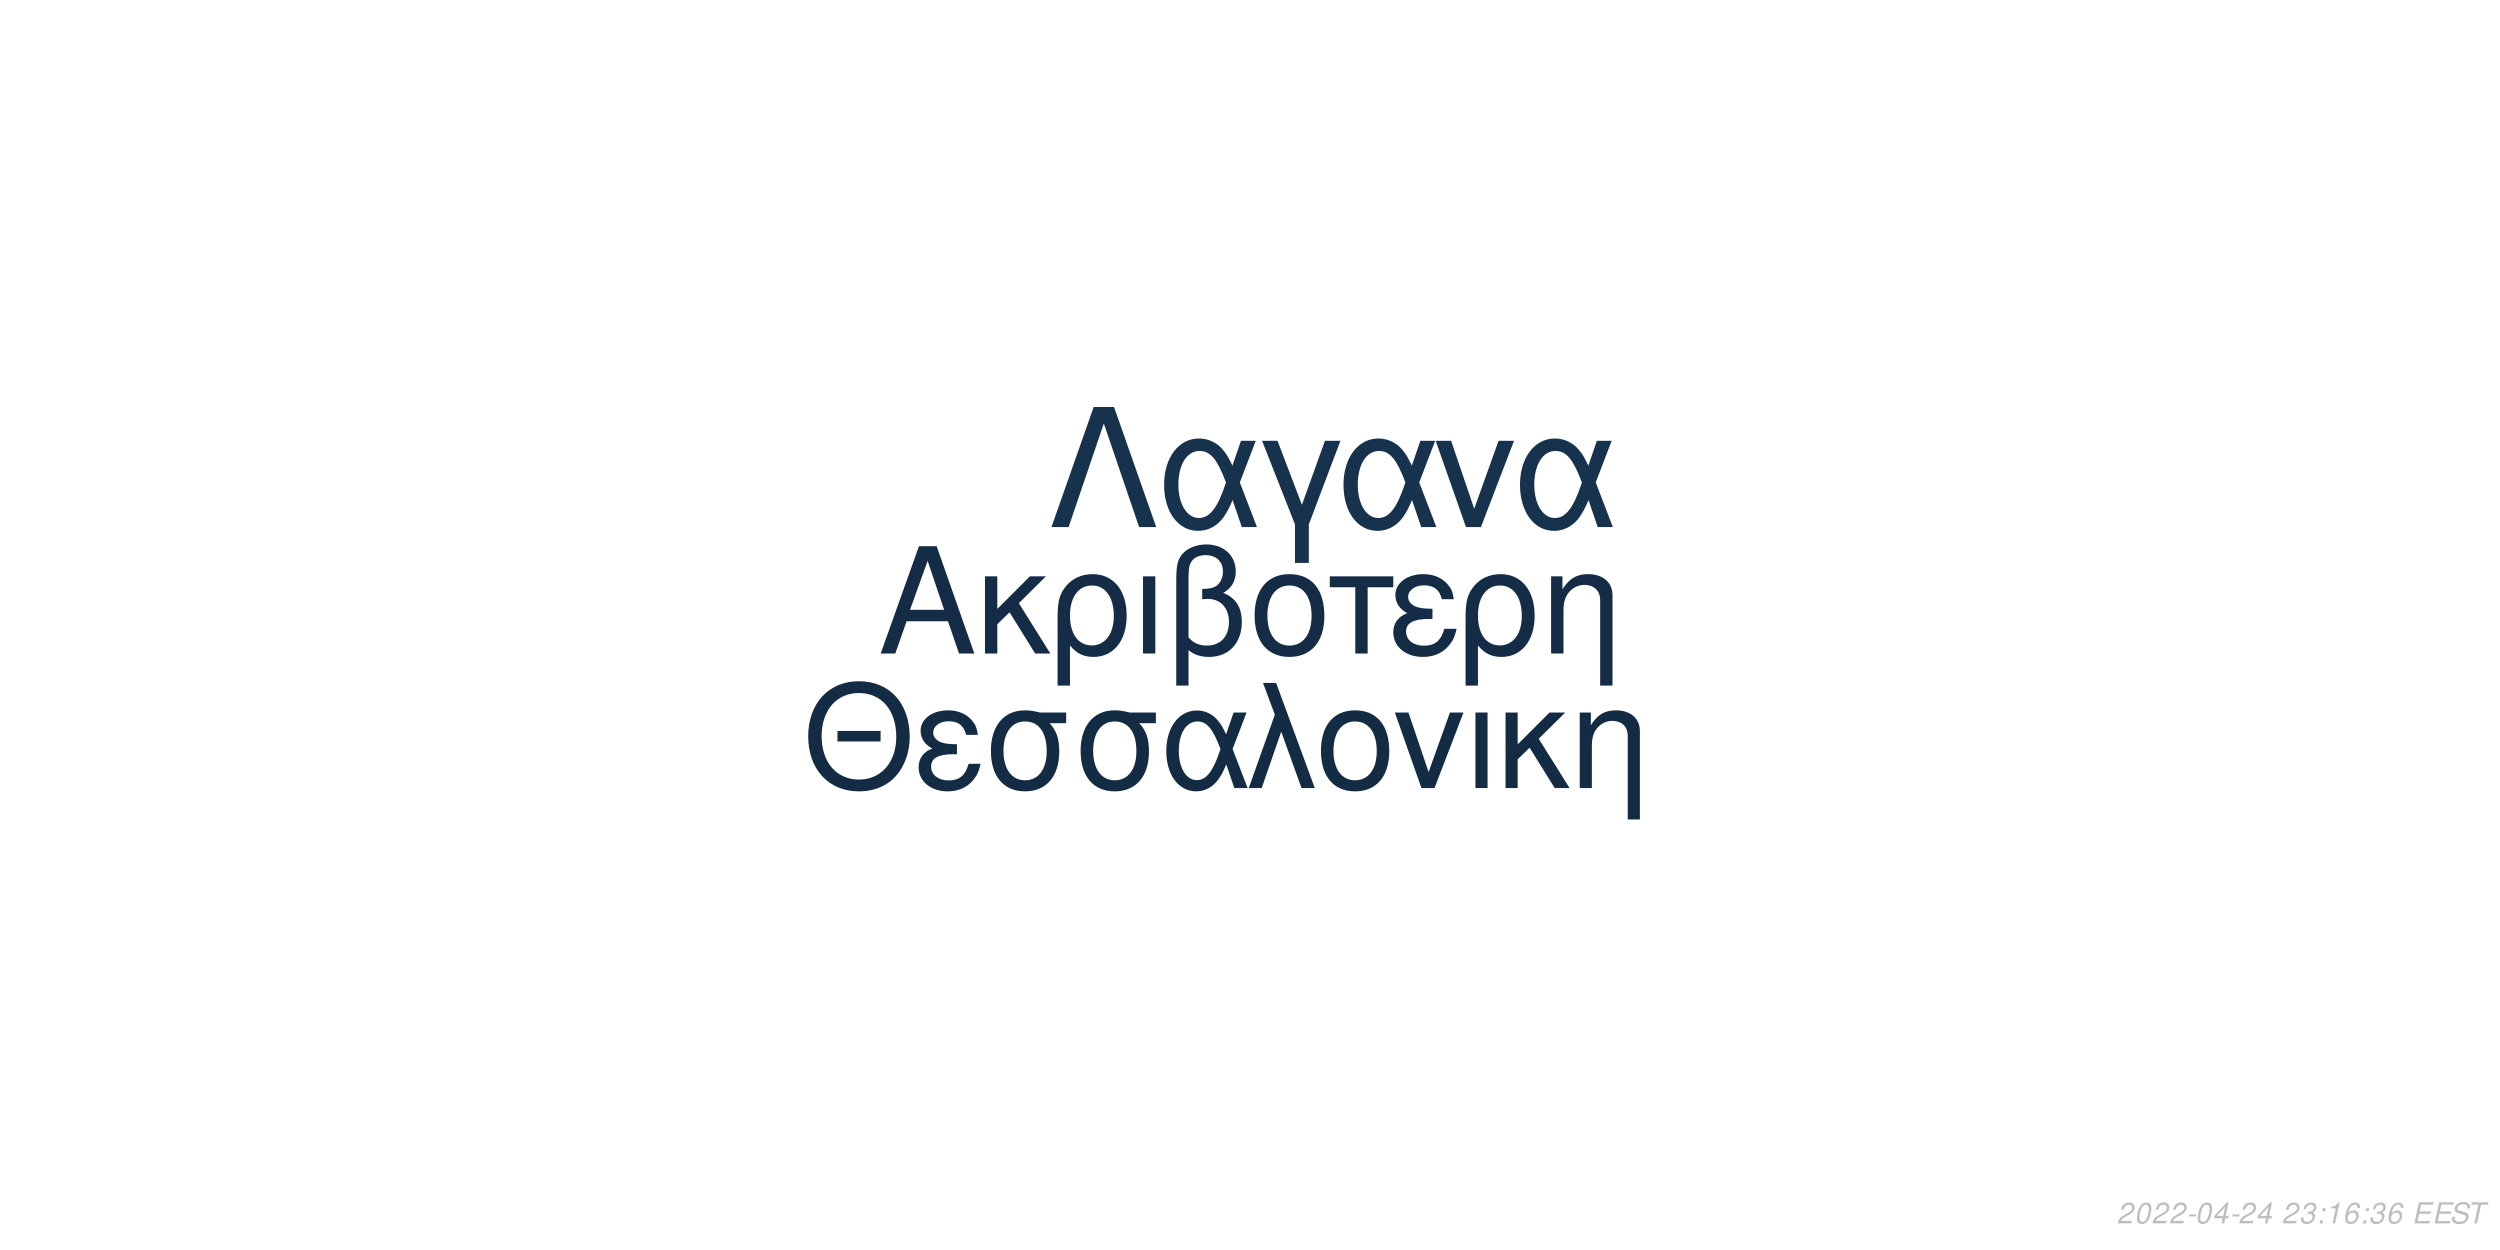
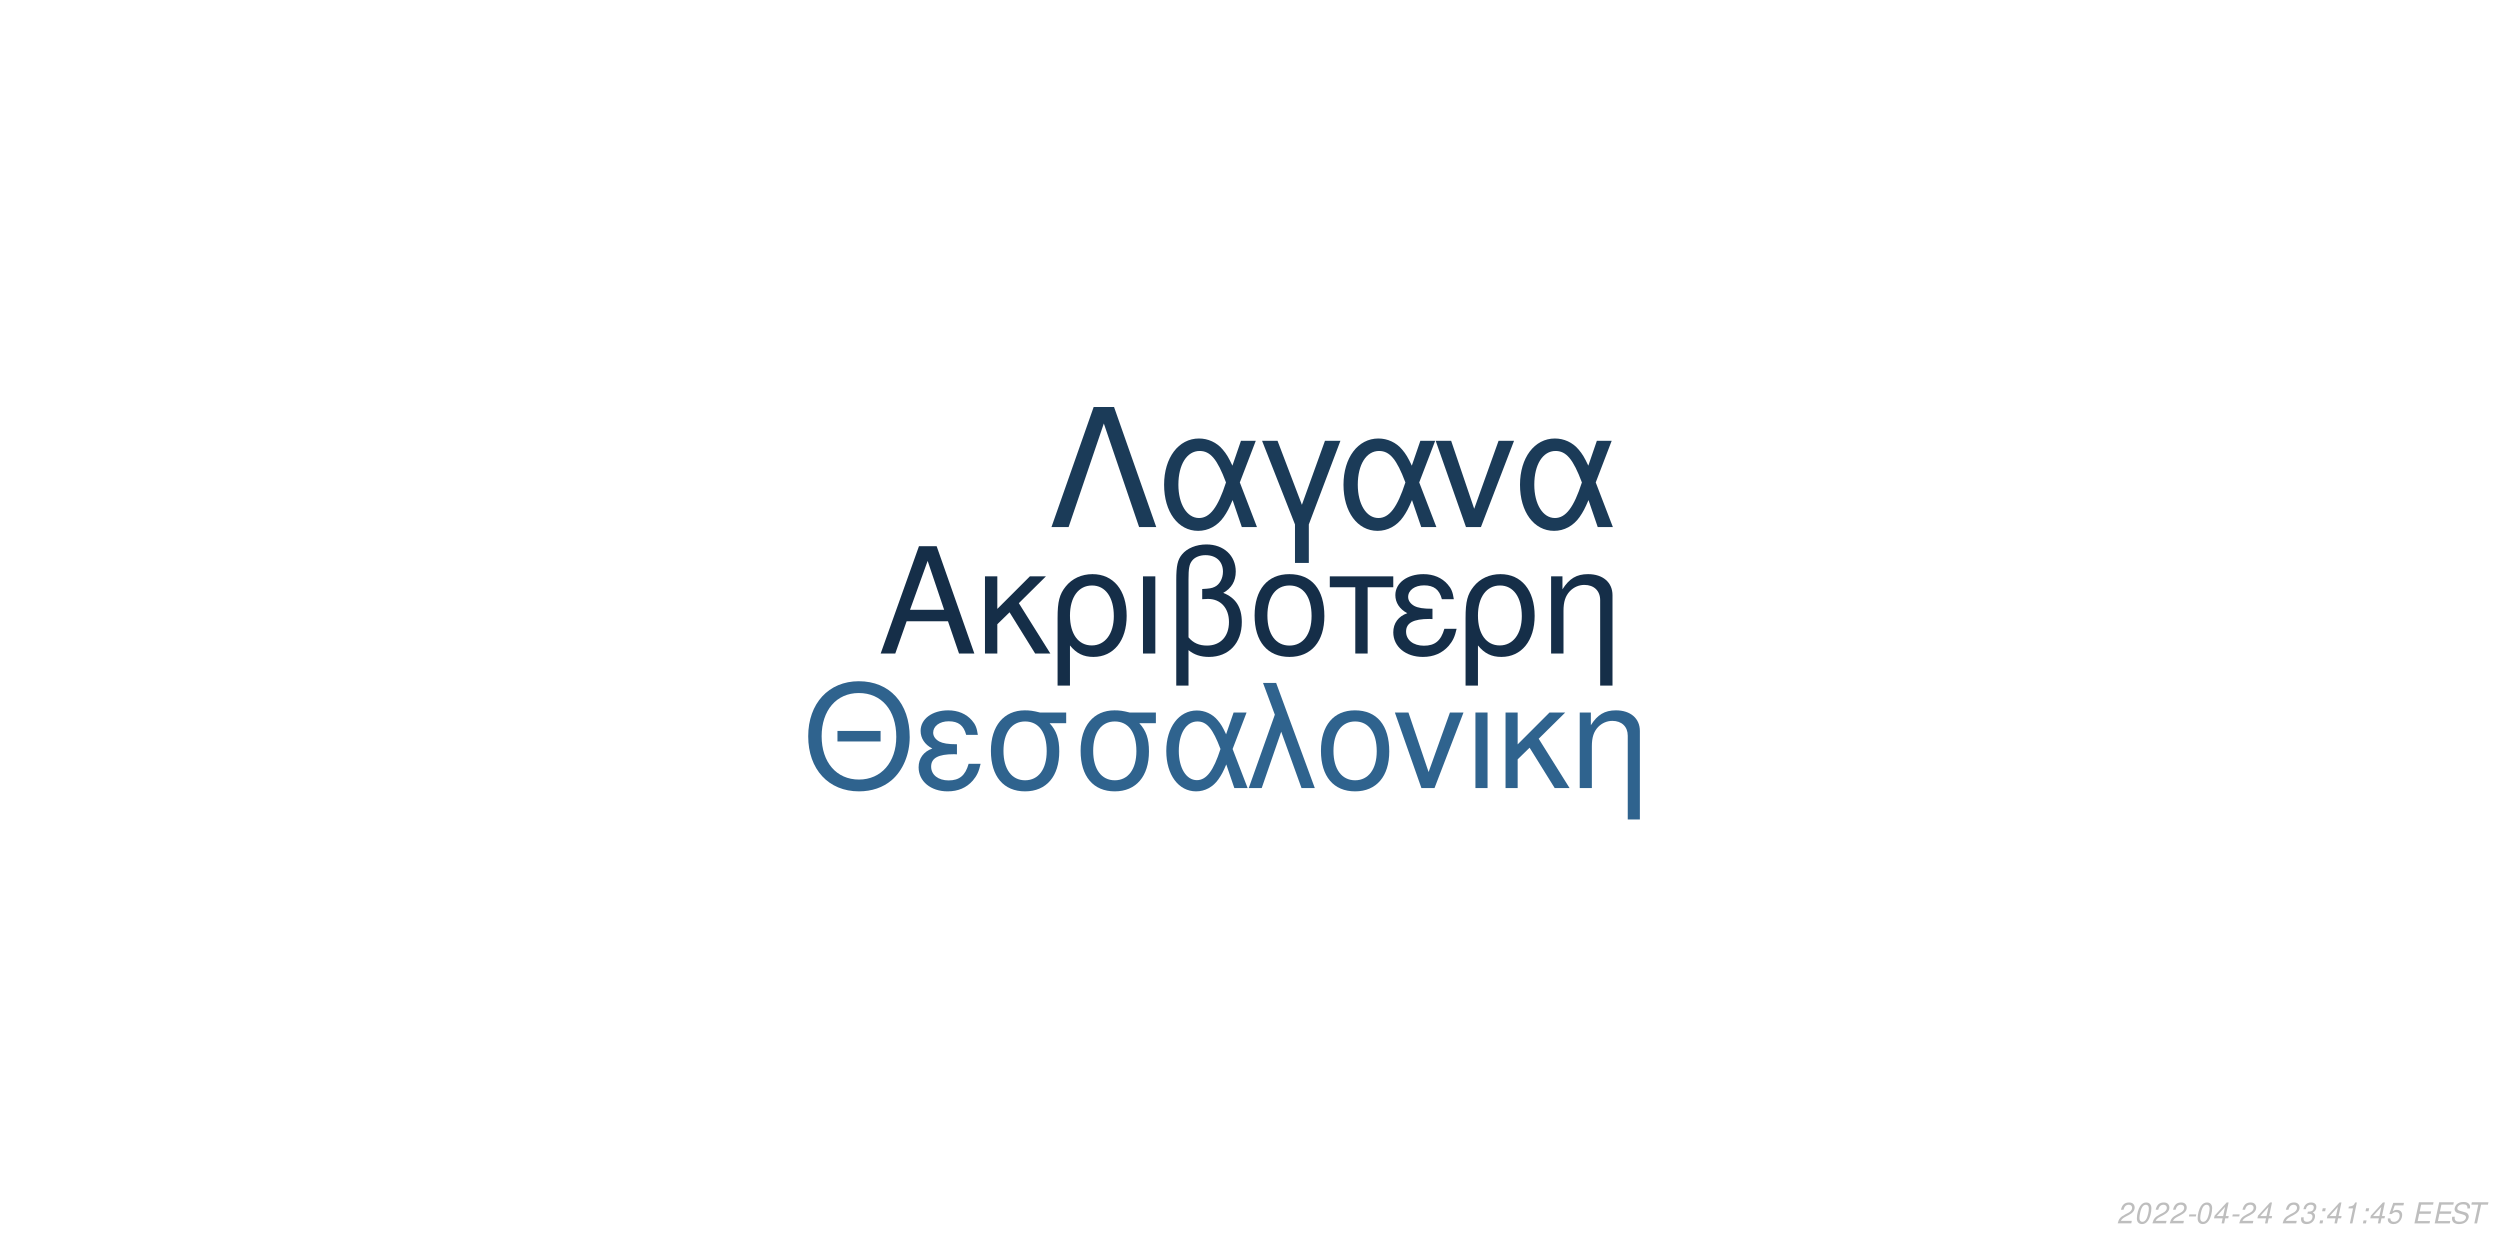
<svg xmlns="http://www.w3.org/2000/svg" xmlns:xlink="http://www.w3.org/1999/xlink" width="864pt" height="432pt" viewBox="0 0 864 432" version="1.1">
  <defs>
    <g>
      <symbol overflow="visible" id="glyph0-0">
        <path style="stroke:none;" d="" />
      </symbol>
      <symbol overflow="visible" id="glyph0-1">
        <path style="stroke:none;" d="M 24.125 -11.141 L 27.938 0 L 33.234 0 L 20.203 -37.094 L 14.094 -37.094 L 0.859 0 L 5.906 0 L 9.828 -11.141 Z M 22.797 -15.109 L 11 -15.109 L 17.094 -32.016 Z M 22.797 -15.109 " />
      </symbol>
      <symbol overflow="visible" id="glyph0-2">
        <path style="stroke:none;" d="M 7.172 -15.422 L 7.172 -26.672 L 2.906 -26.672 L 2.906 0 L 7.172 0 L 7.172 -10.125 L 11.406 -14.25 L 20.25 0 L 25.5 0 L 14.609 -17.406 L 23.969 -26.672 L 18.422 -26.672 Z M 7.172 -15.422 " />
      </symbol>
      <symbol overflow="visible" id="glyph0-3">
        <path style="stroke:none;" d="M 3 11.094 L 7.281 11.094 L 7.281 -2.797 C 9.516 -0.047 11.953 1.172 15.375 1.172 C 22.344 1.172 26.875 -4.422 26.875 -13.031 C 26.875 -21.891 22.297 -27.438 15.062 -27.438 C 11.297 -27.438 7.984 -25.906 5.797 -23.156 C 3.672 -20.516 3 -17.969 3 -12.359 Z M 14.906 -23.516 C 19.547 -23.516 22.438 -19.438 22.438 -12.922 C 22.438 -6.812 19.391 -2.797 14.812 -2.797 C 10.172 -2.797 7.281 -6.766 7.281 -13.125 C 7.281 -19.484 10.234 -23.516 14.906 -23.516 Z M 14.906 -23.516 " />
      </symbol>
      <symbol overflow="visible" id="glyph0-4">
        <path style="stroke:none;" d="M 3.516 0 L 7.781 0 L 7.781 -26.672 L 3.516 -26.672 Z M 3.516 0 " />
      </symbol>
      <symbol overflow="visible" id="glyph0-5">
        <path style="stroke:none;" d="M 4.016 11.094 L 8.25 11.094 L 8.25 -1.172 C 10.172 0.406 12.422 1.172 15.312 1.172 C 22.188 1.172 26.672 -3.609 26.672 -10.891 C 26.672 -15.984 24.578 -19.234 20.25 -20.969 C 23.109 -22.547 24.578 -25.031 24.578 -28.344 C 24.578 -33.844 20.406 -37.703 14.453 -37.703 C 10.938 -37.703 7.734 -36.391 6 -34.25 C 4.484 -32.422 4.016 -30.328 4.016 -25.391 Z M 8.25 -25.656 C 8.25 -29.359 8.5 -30.844 9.469 -32.062 C 10.375 -33.281 12.156 -34 14.094 -34 C 17.812 -34 20.156 -31.812 20.156 -28.297 C 20.156 -25.953 18.984 -23.812 17.297 -23.047 C 16.281 -22.547 15.469 -22.438 12.984 -22.297 L 12.984 -18.781 C 13.734 -18.828 14.344 -18.875 14.969 -18.875 C 19.344 -18.875 22.234 -15.719 22.234 -10.891 C 22.234 -5.906 19.281 -2.75 14.656 -2.75 C 11.953 -2.75 9.922 -3.609 8.25 -5.594 Z M 8.25 -25.656 " />
      </symbol>
      <symbol overflow="visible" id="glyph0-6">
        <path style="stroke:none;" d="M 14.094 -27.438 C 6.562 -27.438 2.094 -22.094 2.094 -13.125 C 2.094 -4.125 6.562 1.172 14.141 1.172 C 21.672 1.172 26.203 -4.172 26.203 -12.922 C 26.203 -22.188 21.828 -27.438 14.094 -27.438 Z M 14.141 -23.516 C 18.938 -23.516 21.781 -19.594 21.781 -12.984 C 21.781 -6.672 18.828 -2.75 14.141 -2.75 C 9.422 -2.75 6.516 -6.672 6.516 -13.125 C 6.516 -19.594 9.422 -23.516 14.141 -23.516 Z M 14.141 -23.516 " />
      </symbol>
      <symbol overflow="visible" id="glyph0-7">
        <path style="stroke:none;" d="M 7.891 0 L 12.156 0 L 12.156 -22.906 L 21.016 -22.906 L 21.016 -26.672 L -0.922 -26.672 L -0.922 -22.906 L 7.891 -22.906 Z M 7.891 0 " />
      </symbol>
      <symbol overflow="visible" id="glyph0-8">
        <path style="stroke:none;" d="M 14.562 -15.469 C 11.344 -15.469 9.562 -15.781 8.297 -16.438 C 6.922 -17.203 6.156 -18.328 6.156 -19.547 C 6.156 -21.891 8.453 -23.562 11.656 -23.562 C 15.062 -23.562 16.953 -22.094 17.812 -18.781 L 21.938 -18.781 C 21.578 -21.266 21.062 -22.5 19.797 -23.922 C 17.812 -26.203 14.906 -27.438 11.453 -27.438 C 5.797 -27.438 1.734 -24.375 1.734 -20.203 C 1.734 -17.609 3.156 -15.375 5.859 -13.938 C 2.797 -12.875 1.016 -10.484 1.016 -7.328 C 1.016 -2.391 5.297 1.172 11.25 1.172 C 14.969 1.172 17.906 -0.109 20.156 -2.641 C 21.578 -4.328 22.297 -5.797 22.906 -8.547 L 18.672 -8.547 C 17.5 -4.422 15.422 -2.703 11.609 -2.703 C 7.938 -2.703 5.438 -4.688 5.438 -7.578 C 5.438 -10.578 7.938 -11.953 13.484 -11.953 C 13.641 -11.953 14.094 -11.953 14.562 -11.906 Z M 14.562 -15.469 " />
      </symbol>
      <symbol overflow="visible" id="glyph0-9">
        <path style="stroke:none;" d="M 3.562 -26.672 L 3.562 0 L 7.844 0 L 7.844 -14.703 C 7.844 -17.906 8.5 -19.891 10.031 -21.531 C 11.406 -22.953 13.188 -23.719 15.062 -23.719 C 18.375 -23.719 20.516 -21.672 20.516 -18.469 L 20.516 11.094 L 24.781 11.094 L 24.781 -20.156 C 24.781 -24.578 21.469 -27.438 16.328 -27.438 C 12.359 -27.438 9.828 -25.906 7.484 -22.188 L 7.484 -26.672 Z M 3.562 -26.672 " />
      </symbol>
      <symbol overflow="visible" id="glyph1-0">
        <path style="stroke:none;" d="" />
      </symbol>
      <symbol overflow="visible" id="glyph1-1">
        <path style="stroke:none;" d="M 26.859 -19.734 L 11.953 -19.734 L 11.953 -16.094 L 26.859 -16.094 Z M 19.328 -36.922 C 8.922 -36.922 1.844 -29.25 1.844 -17.891 C 1.844 -6.484 8.875 1.141 19.391 1.141 C 23.812 1.141 27.703 -0.203 30.641 -2.688 C 34.578 -6.031 36.922 -11.656 36.922 -17.594 C 36.922 -29.297 30 -36.922 19.328 -36.922 Z M 19.328 -32.844 C 27.203 -32.844 32.281 -26.906 32.281 -17.688 C 32.281 -8.922 27.062 -2.938 19.391 -2.938 C 11.609 -2.938 6.484 -8.922 6.484 -17.891 C 6.484 -26.859 11.609 -32.844 19.328 -32.844 Z M 19.328 -32.844 " />
      </symbol>
      <symbol overflow="visible" id="glyph1-2">
        <path style="stroke:none;" d="M 14.25 -15.141 C 11.109 -15.141 9.375 -15.453 8.125 -16.094 C 6.781 -16.844 6.031 -17.938 6.031 -19.141 C 6.031 -21.422 8.266 -23.078 11.406 -23.078 C 14.75 -23.078 16.594 -21.625 17.438 -18.391 L 21.469 -18.391 C 21.125 -20.828 20.625 -22.031 19.391 -23.422 C 17.438 -25.656 14.594 -26.859 11.219 -26.859 C 5.688 -26.859 1.688 -23.875 1.688 -19.781 C 1.688 -17.234 3.094 -15.047 5.734 -13.656 C 2.734 -12.609 1 -10.266 1 -7.172 C 1 -2.344 5.188 1.141 11.016 1.141 C 14.656 1.141 17.547 -0.094 19.734 -2.594 C 21.125 -4.234 21.828 -5.688 22.422 -8.375 L 18.281 -8.375 C 17.141 -4.328 15.094 -2.641 11.359 -2.641 C 7.766 -2.641 5.328 -4.578 5.328 -7.422 C 5.328 -10.359 7.766 -11.703 13.203 -11.703 C 13.359 -11.703 13.797 -11.703 14.25 -11.656 Z M 14.25 -15.141 " />
      </symbol>
      <symbol overflow="visible" id="glyph1-3">
        <path style="stroke:none;" d="M 29 -26.109 L 19.938 -26.109 C 17.594 -26.703 16.438 -26.859 14.703 -26.859 C 7.469 -26.859 2.984 -21.469 2.984 -12.859 C 2.984 -4.031 7.375 1.141 14.797 1.141 C 22.172 1.141 26.609 -4.078 26.609 -12.656 C 26.609 -17.047 25.656 -19.828 23.266 -22.422 L 29 -22.422 Z M 14.797 -23.016 C 19.531 -23.016 22.266 -19.234 22.266 -12.75 C 22.266 -6.531 19.438 -2.688 14.797 -2.688 C 10.172 -2.688 7.328 -6.531 7.328 -12.859 C 7.328 -19.188 10.172 -23.016 14.797 -23.016 Z M 14.797 -23.016 " />
      </symbol>
      <symbol overflow="visible" id="glyph1-4">
        <path style="stroke:none;" d="M 29.344 -26.109 L 24.859 -26.109 L 22.266 -18.578 C 21.125 -21.031 20.484 -22.125 19.328 -23.469 C 17.547 -25.609 14.906 -26.812 12.156 -26.812 C 5.984 -26.812 1.594 -20.984 1.594 -12.812 C 1.594 -4.578 5.828 1.141 11.906 1.141 C 14.953 1.141 17.734 -0.344 19.625 -3.047 C 20.672 -4.531 21.281 -5.688 22.328 -8.172 L 25.109 0 L 29.703 0 L 24.516 -13.5 Z M 20.328 -13.5 C 17.891 -5.922 15.453 -2.734 12.156 -2.734 C 8.516 -2.734 5.922 -6.922 5.922 -12.812 C 5.922 -18.938 8.516 -23.016 12.359 -23.016 C 15.594 -23.016 17.688 -20.531 20.328 -13.5 Z M 20.328 -13.5 " />
      </symbol>
      <symbol overflow="visible" id="glyph1-5">
        <path style="stroke:none;" d="M 1.094 0 L 5.578 0 L 12.312 -19.484 L 19.328 0 L 23.922 0 L 10.562 -36.328 L 6.031 -36.328 L 10.109 -25.359 Z M 1.094 0 " />
      </symbol>
      <symbol overflow="visible" id="glyph1-6">
        <path style="stroke:none;" d="M 13.797 -26.859 C 6.422 -26.859 2.047 -21.625 2.047 -12.859 C 2.047 -4.031 6.422 1.141 13.859 1.141 C 21.234 1.141 25.656 -4.078 25.656 -12.656 C 25.656 -21.719 21.375 -26.859 13.797 -26.859 Z M 13.859 -23.016 C 18.531 -23.016 21.328 -19.188 21.328 -12.703 C 21.328 -6.531 18.438 -2.688 13.859 -2.688 C 9.219 -2.688 6.375 -6.531 6.375 -12.859 C 6.375 -19.188 9.219 -23.016 13.859 -23.016 Z M 13.859 -23.016 " />
      </symbol>
      <symbol overflow="visible" id="glyph1-7">
        <path style="stroke:none;" d="M 14.297 0 L 24.312 -26.109 L 19.625 -26.109 L 12.25 -5.531 L 5.281 -26.109 L 0.594 -26.109 L 9.766 0 Z M 14.297 0 " />
      </symbol>
      <symbol overflow="visible" id="glyph1-8">
        <path style="stroke:none;" d="M 3.438 0 L 7.625 0 L 7.625 -26.109 L 3.438 -26.109 Z M 3.438 0 " />
      </symbol>
      <symbol overflow="visible" id="glyph1-9">
        <path style="stroke:none;" d="M 7.031 -15.094 L 7.031 -26.109 L 2.844 -26.109 L 2.844 0 L 7.031 0 L 7.031 -9.922 L 11.156 -13.953 L 19.828 0 L 24.969 0 L 14.297 -17.047 L 23.469 -26.109 L 18.031 -26.109 Z M 7.031 -15.094 " />
      </symbol>
      <symbol overflow="visible" id="glyph1-10">
        <path style="stroke:none;" d="M 3.484 -26.109 L 3.484 0 L 7.672 0 L 7.672 -14.406 C 7.672 -17.547 8.328 -19.484 9.812 -21.078 C 11.156 -22.469 12.906 -23.219 14.75 -23.219 C 17.984 -23.219 20.078 -21.234 20.078 -18.094 L 20.078 10.859 L 24.266 10.859 L 24.266 -19.734 C 24.266 -24.062 21.031 -26.859 16 -26.859 C 12.109 -26.859 9.609 -25.359 7.328 -21.719 L 7.328 -26.109 Z M 3.484 -26.109 " />
      </symbol>
      <symbol overflow="visible" id="glyph2-0">
        <path style="stroke:none;" d="" />
      </symbol>
      <symbol overflow="visible" id="glyph2-1">
        <path style="stroke:none;" d="M 22.531 -41.484 L 15.484 -41.484 L 0.906 0 L 6.828 0 L 19 -35.797 L 31.188 0 L 37.109 0 Z M 22.531 -41.484 " />
      </symbol>
      <symbol overflow="visible" id="glyph2-2">
        <path style="stroke:none;" d="M 33.516 -29.812 L 28.391 -29.812 L 25.438 -21.219 C 24.125 -24.016 23.391 -25.266 22.078 -26.797 C 20.031 -29.25 17.016 -30.609 13.891 -30.609 C 6.828 -30.609 1.828 -23.953 1.828 -14.625 C 1.828 -5.234 6.656 1.312 13.594 1.312 C 17.078 1.312 20.266 -0.391 22.422 -3.469 C 23.609 -5.172 24.297 -6.484 25.5 -9.328 L 28.688 0 L 33.922 0 L 28 -15.422 Z M 23.219 -15.422 C 20.422 -6.766 17.641 -3.125 13.891 -3.125 C 9.734 -3.125 6.766 -7.906 6.766 -14.625 C 6.766 -21.625 9.734 -26.297 14.109 -26.297 C 17.812 -26.297 20.203 -23.453 23.219 -15.422 Z M 23.219 -15.422 " />
      </symbol>
      <symbol overflow="visible" id="glyph2-3">
        <path style="stroke:none;" d="M 12.062 12.406 L 16.844 12.406 L 16.844 -0.906 L 27.766 -29.812 L 22.422 -29.812 L 14.453 -7.688 L 6.031 -29.812 L 0.688 -29.812 L 12.062 -0.906 Z M 12.062 12.406 " />
      </symbol>
      <symbol overflow="visible" id="glyph2-4">
        <path style="stroke:none;" d="M 16.328 0 L 27.766 -29.812 L 22.422 -29.812 L 14 -6.312 L 6.031 -29.812 L 0.688 -29.812 L 11.156 0 Z M 16.328 0 " />
      </symbol>
      <symbol overflow="visible" id="glyph3-0">
        <path style="stroke:none;" d="" />
      </symbol>
      <symbol overflow="visible" id="glyph3-1">
        <path style="stroke:none;" d="M 5.234 -0.875 L 1.469 -0.875 C 1.641 -1.375 2.203 -1.891 3.109 -2.344 L 4.234 -2.938 C 5.562 -3.625 6.219 -4.469 6.219 -5.484 C 6.219 -5.938 6.062 -6.359 5.797 -6.656 C 5.469 -7.047 4.984 -7.234 4.312 -7.234 C 2.766 -7.234 1.891 -6.453 1.484 -4.734 L 2.375 -4.734 C 2.484 -5.188 2.609 -5.484 2.797 -5.75 C 3.094 -6.203 3.609 -6.453 4.188 -6.453 C 4.891 -6.453 5.344 -6.031 5.344 -5.375 C 5.344 -4.703 4.859 -4.094 4.016 -3.656 L 2.984 -3.125 C 1.234 -2.188 0.797 -1.656 0.344 -0.016 L 5.047 -0.016 Z M 5.234 -0.875 " />
      </symbol>
      <symbol overflow="visible" id="glyph3-2">
        <path style="stroke:none;" d="M 4.203 -7.234 C 3.375 -7.234 2.688 -6.812 2.125 -5.984 C 1.484 -5.047 0.984 -3.188 0.984 -1.734 C 0.984 -1.109 1.172 -0.562 1.484 -0.266 C 1.797 0.047 2.281 0.234 2.766 0.234 C 3.625 0.234 4.281 -0.156 4.859 -1.016 C 5.516 -1.953 6 -3.797 6 -5.266 C 6 -6.5 5.328 -7.234 4.203 -7.234 Z M 4.094 -6.453 C 4.734 -6.453 5.125 -5.984 5.125 -5.156 C 5.125 -4.203 4.781 -2.625 4.406 -1.812 C 3.984 -0.938 3.516 -0.547 2.875 -0.547 C 2.25 -0.547 1.875 -1.031 1.875 -1.828 C 1.875 -2.797 2.203 -4.344 2.594 -5.203 C 2.984 -6.047 3.453 -6.453 4.094 -6.453 Z M 4.094 -6.453 " />
      </symbol>
      <symbol overflow="visible" id="glyph3-3">
        <path style="stroke:none;" d="M 3.516 -3.125 L 1.125 -3.125 L 0.969 -2.406 L 3.359 -2.406 Z M 3.516 -3.125 " />
      </symbol>
      <symbol overflow="visible" id="glyph3-4">
        <path style="stroke:none;" d="M 3.625 -1.75 L 3.266 0 L 4.141 0 L 4.516 -1.75 L 5.562 -1.75 L 5.734 -2.531 L 4.688 -2.531 L 5.688 -7.234 L 5.016 -7.234 L 0.844 -2.672 L 0.641 -1.75 Z M 3.797 -2.531 L 1.594 -2.531 L 4.469 -5.703 Z M 3.797 -2.531 " />
      </symbol>
      <symbol overflow="visible" id="glyph3-5">
        <path style="stroke:none;" d="" />
      </symbol>
      <symbol overflow="visible" id="glyph3-6">
        <path style="stroke:none;" d="M 2.922 -3.312 C 3.125 -3.344 3.234 -3.344 3.375 -3.344 C 4.203 -3.344 4.688 -3 4.688 -2.406 C 4.688 -1.312 3.906 -0.547 2.781 -0.547 C 2.047 -0.547 1.594 -0.938 1.594 -1.562 C 1.594 -1.719 1.609 -1.844 1.656 -2.094 L 0.766 -2.094 C 0.734 -1.797 0.719 -1.641 0.719 -1.469 C 0.719 -0.375 1.406 0.234 2.641 0.234 C 3.547 0.234 4.297 -0.078 4.812 -0.656 C 5.266 -1.156 5.562 -1.875 5.562 -2.547 C 5.562 -3.125 5.344 -3.453 4.797 -3.734 C 5.641 -4.234 6.016 -4.844 6.016 -5.734 C 6.016 -6.656 5.312 -7.234 4.203 -7.234 C 3.375 -7.234 2.672 -6.938 2.188 -6.375 C 1.891 -6.031 1.703 -5.641 1.516 -4.906 L 2.391 -4.906 C 2.5 -5.359 2.594 -5.594 2.734 -5.812 C 3.047 -6.234 3.516 -6.453 4.078 -6.453 C 4.734 -6.453 5.141 -6.125 5.141 -5.578 C 5.141 -5.188 5.016 -4.797 4.797 -4.547 C 4.516 -4.234 4 -4.062 3.266 -4.062 L 3.078 -4.062 Z M 2.922 -3.312 " />
      </symbol>
      <symbol overflow="visible" id="glyph3-7">
        <path style="stroke:none;" d="M 2.359 -1.031 L 1.312 -1.031 L 1.094 0 L 2.141 0 Z M 3.266 -5.234 L 2.219 -5.234 L 2 -4.203 L 3.047 -4.203 Z M 3.266 -5.234 " />
      </symbol>
      <symbol overflow="visible" id="glyph3-8">
        <path style="stroke:none;" d="M 3.703 -5.188 L 2.594 0 L 3.469 0 L 5.016 -7.234 L 4.438 -7.234 C 3.906 -6.156 3.688 -6.016 2.234 -5.812 L 2.109 -5.188 Z M 3.703 -5.188 " />
      </symbol>
      <symbol overflow="visible" id="glyph3-9">
-         <path style="stroke:none;" d="M 6.125 -5.344 L 6.141 -5.625 C 6.141 -6.609 5.453 -7.234 4.391 -7.234 C 3.438 -7.234 2.641 -6.719 2.016 -5.703 C 1.422 -4.781 0.938 -2.953 0.938 -1.688 C 0.938 -0.516 1.688 0.234 2.859 0.234 C 3.703 0.234 4.438 -0.156 5 -0.875 C 5.406 -1.422 5.672 -2.156 5.672 -2.766 C 5.672 -3.812 4.969 -4.5 3.906 -4.5 C 3.234 -4.5 2.672 -4.234 2.094 -3.625 C 2.406 -5.375 3.234 -6.453 4.25 -6.453 C 4.703 -6.453 5.062 -6.234 5.172 -5.844 C 5.203 -5.719 5.234 -5.578 5.25 -5.344 Z M 3.656 -3.734 C 4.344 -3.734 4.797 -3.281 4.797 -2.625 C 4.797 -1.469 3.984 -0.547 2.984 -0.547 C 2.297 -0.547 1.812 -1.047 1.812 -1.766 C 1.812 -2.859 2.625 -3.734 3.656 -3.734 Z M 3.656 -3.734 " />
+         <path style="stroke:none;" d="M 6.297 -7.094 L 2.594 -7.094 L 1.234 -3.234 L 2.047 -3.234 C 2.656 -3.766 2.938 -3.906 3.531 -3.906 C 4.328 -3.906 4.797 -3.453 4.797 -2.688 C 4.797 -1.438 3.969 -0.547 2.828 -0.547 C 2.031 -0.547 1.609 -0.938 1.578 -1.734 L 0.703 -1.734 L 0.703 -1.516 C 0.703 -0.938 0.844 -0.547 1.188 -0.266 C 1.562 0.062 2.078 0.234 2.703 0.234 C 3.656 0.234 4.391 -0.156 4.984 -0.922 C 5.422 -1.5 5.672 -2.234 5.672 -2.953 C 5.672 -4 4.938 -4.672 3.812 -4.672 C 3.328 -4.672 2.906 -4.547 2.406 -4.234 L 3.109 -6.219 L 6.109 -6.219 Z M 6.297 -7.094 " />
      </symbol>
      <symbol overflow="visible" id="glyph3-10">
        <path style="stroke:none;" d="M 2.547 -3.312 L 6.5 -3.312 L 6.688 -4.141 L 2.719 -4.141 L 3.219 -6.469 L 7.344 -6.469 L 7.516 -7.297 L 2.453 -7.297 L 0.906 0 L 6.125 0 L 6.297 -0.812 L 2.016 -0.812 Z M 2.547 -3.312 " />
      </symbol>
      <symbol overflow="visible" id="glyph3-11">
        <path style="stroke:none;" d="M 7.062 -5.156 C 7.125 -5.438 7.141 -5.562 7.141 -5.703 C 7.141 -6.156 6.938 -6.594 6.594 -6.891 C 6.188 -7.25 5.656 -7.406 4.875 -7.406 C 3.844 -7.406 3.047 -7.125 2.5 -6.562 C 2.094 -6.141 1.781 -5.438 1.781 -4.922 C 1.781 -4.297 2.219 -3.766 2.891 -3.562 L 4.594 -3.094 C 5.406 -2.859 5.734 -2.578 5.734 -2.094 C 5.734 -1.781 5.547 -1.406 5.266 -1.141 C 4.844 -0.766 4.266 -0.578 3.453 -0.578 C 2.328 -0.578 1.812 -0.984 1.812 -1.906 C 1.812 -2.047 1.812 -2.125 1.844 -2.312 L 0.984 -2.312 C 0.906 -2.062 0.891 -1.906 0.891 -1.688 C 0.891 -0.484 1.797 0.234 3.297 0.234 C 4.359 0.234 5.234 -0.062 5.812 -0.609 C 6.344 -1.078 6.688 -1.797 6.688 -2.375 C 6.688 -2.641 6.609 -2.906 6.453 -3.156 C 6.234 -3.5 5.938 -3.703 5.469 -3.828 L 3.75 -4.312 C 2.984 -4.547 2.734 -4.734 2.734 -5.188 C 2.734 -5.547 2.875 -5.844 3.188 -6.109 C 3.547 -6.438 4.031 -6.594 4.703 -6.594 C 5.266 -6.594 5.688 -6.484 5.906 -6.297 C 6.094 -6.125 6.219 -5.797 6.219 -5.516 C 6.219 -5.422 6.203 -5.344 6.188 -5.156 Z M 7.062 -5.156 " />
      </symbol>
      <symbol overflow="visible" id="glyph3-12">
        <path style="stroke:none;" d="M 4.938 -6.469 L 7.312 -6.469 L 7.484 -7.297 L 1.75 -7.297 L 1.578 -6.469 L 3.984 -6.469 L 2.609 0 L 3.547 0 Z M 4.938 -6.469 " />
      </symbol>
    </g>
  </defs>
  <g id="surface1">
    <rect x="0" y="0" width="864" height="432" style="fill:rgb(100%,100%,100%);fill-opacity:1;stroke:none;" />
-     <g style="fill:rgb(7.843%,17.255%,27.059%);fill-opacity:1;">
+     <g style="fill:rgb(8.235%,18.039%,28.235%);fill-opacity:1;">
      <use xlink:href="#glyph0-1" x="303.5" y="225.861" />
      <use xlink:href="#glyph0-2" x="337.5" y="225.861" />
      <use xlink:href="#glyph0-3" x="362.5" y="225.861" />
      <use xlink:href="#glyph0-4" x="391.5" y="225.861" />
      <use xlink:href="#glyph0-5" x="402.5" y="225.861" />
      <use xlink:href="#glyph0-6" x="431.5" y="225.861" />
      <use xlink:href="#glyph0-7" x="460.5" y="225.861" />
      <use xlink:href="#glyph0-8" x="480.5" y="225.861" />
      <use xlink:href="#glyph0-3" x="503.5" y="225.861" />
      <use xlink:href="#glyph0-9" x="532.5" y="225.861" />
    </g>
-     <g style="fill:rgb(7.451%,16.863%,26.275%);fill-opacity:1;">
+     <g style="fill:rgb(18.431%,38.824%,55.686%);fill-opacity:1;">
      <use xlink:href="#glyph1-1" x="277.473" y="272.354" />
      <use xlink:href="#glyph1-2" x="316.473" y="272.354" />
      <use xlink:href="#glyph1-3" x="339.473" y="272.354" />
      <use xlink:href="#glyph1-3" x="370.473" y="272.354" />
      <use xlink:href="#glyph1-4" x="401.473" y="272.354" />
      <use xlink:href="#glyph1-5" x="430.473" y="272.354" />
      <use xlink:href="#glyph1-6" x="454.473" y="272.354" />
      <use xlink:href="#glyph1-7" x="481.473" y="272.354" />
      <use xlink:href="#glyph1-8" x="506.473" y="272.354" />
      <use xlink:href="#glyph1-9" x="517.473" y="272.354" />
      <use xlink:href="#glyph1-10" x="542.473" y="272.354" />
    </g>
-     <g style="fill:rgb(9.02%,19.608%,30.196%);fill-opacity:1;">
+     <g style="fill:rgb(10.588%,23.137%,34.51%);fill-opacity:1;">
      <use xlink:href="#glyph2-1" x="362.484" y="182.152" />
      <use xlink:href="#glyph2-2" x="400.484" y="182.152" />
      <use xlink:href="#glyph2-3" x="435.484" y="182.152" />
      <use xlink:href="#glyph2-2" x="462.484" y="182.152" />
      <use xlink:href="#glyph2-4" x="495.484" y="182.152" />
      <use xlink:href="#glyph2-2" x="523.484" y="182.152" />
    </g>
    <g style="fill:rgb(74.51%,74.51%,74.51%);fill-opacity:1;">
      <use xlink:href="#glyph3-1" x="731.52" y="422.81" />
      <use xlink:href="#glyph3-2" x="737.52" y="422.81" />
      <use xlink:href="#glyph3-1" x="743.52" y="422.81" />
      <use xlink:href="#glyph3-1" x="749.52" y="422.81" />
      <use xlink:href="#glyph3-3" x="755.52" y="422.81" />
      <use xlink:href="#glyph3-2" x="758.52" y="422.81" />
      <use xlink:href="#glyph3-4" x="764.52" y="422.81" />
      <use xlink:href="#glyph3-3" x="770.52" y="422.81" />
      <use xlink:href="#glyph3-1" x="773.52" y="422.81" />
      <use xlink:href="#glyph3-4" x="779.52" y="422.81" />
      <use xlink:href="#glyph3-5" x="785.52" y="422.81" />
      <use xlink:href="#glyph3-1" x="788.52" y="422.81" />
      <use xlink:href="#glyph3-6" x="794.52" y="422.81" />
      <use xlink:href="#glyph3-7" x="800.52" y="422.81" />
-       <use xlink:href="#glyph3-8" x="803.52" y="422.81" />
-       <use xlink:href="#glyph3-9" x="809.52" y="422.81" />
+       <use xlink:href="#glyph3-4" x="803.52" y="422.81" />
+       <use xlink:href="#glyph3-8" x="809.52" y="422.81" />
      <use xlink:href="#glyph3-7" x="815.52" y="422.81" />
-       <use xlink:href="#glyph3-6" x="818.52" y="422.81" />
+       <use xlink:href="#glyph3-4" x="818.52" y="422.81" />
      <use xlink:href="#glyph3-9" x="824.52" y="422.81" />
      <use xlink:href="#glyph3-5" x="830.52" y="422.81" />
      <use xlink:href="#glyph3-10" x="833.52" y="422.81" />
      <use xlink:href="#glyph3-10" x="840.52" y="422.81" />
      <use xlink:href="#glyph3-11" x="846.52" y="422.81" />
      <use xlink:href="#glyph3-12" x="852.52" y="422.81" />
    </g>
  </g>
</svg>
